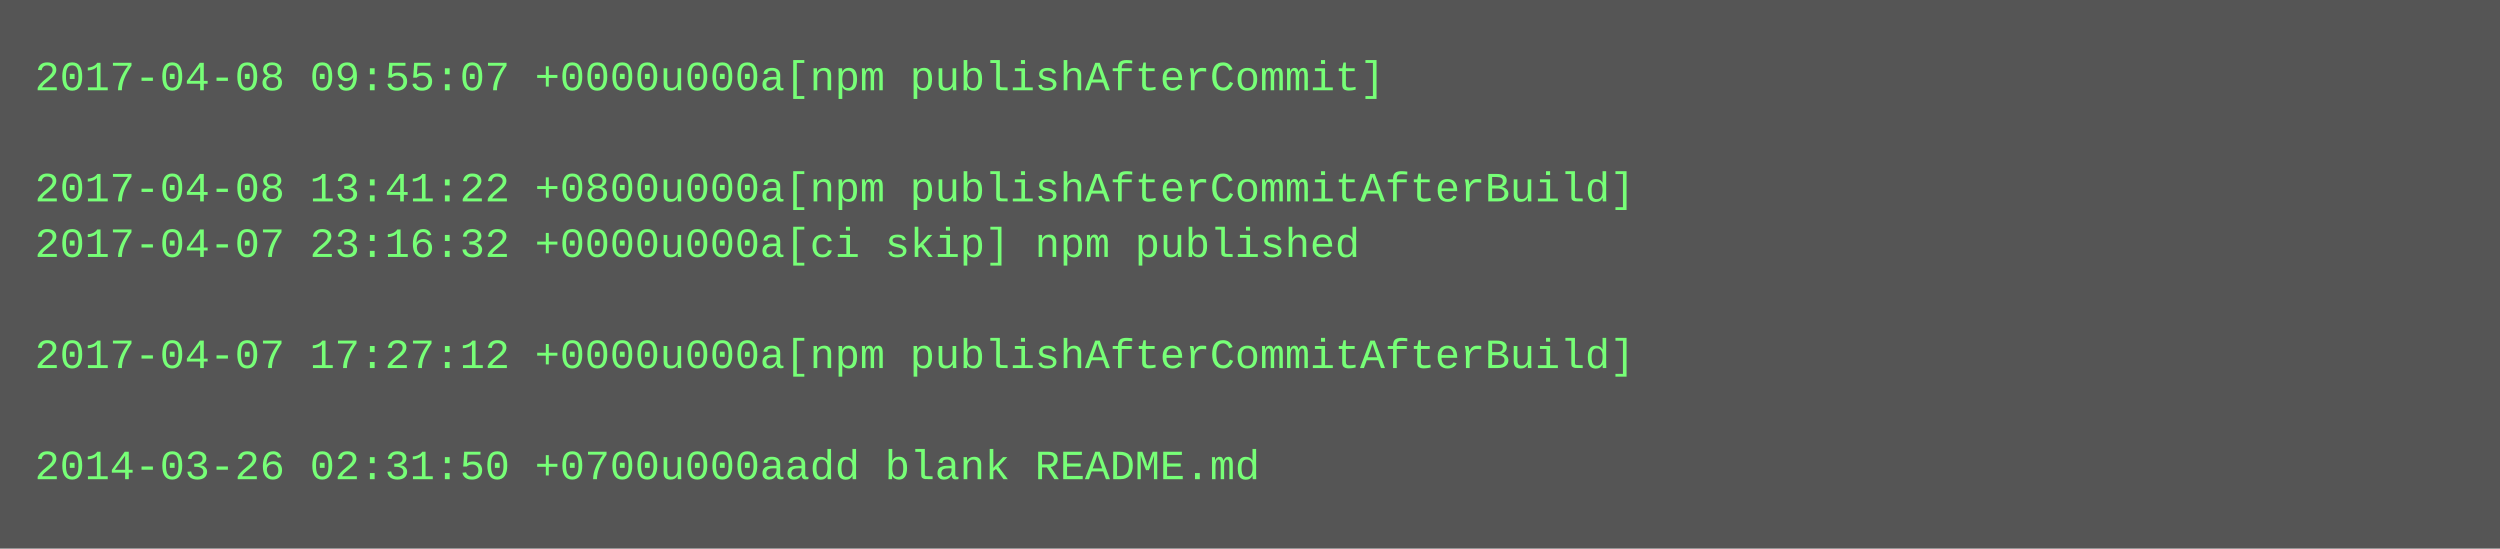
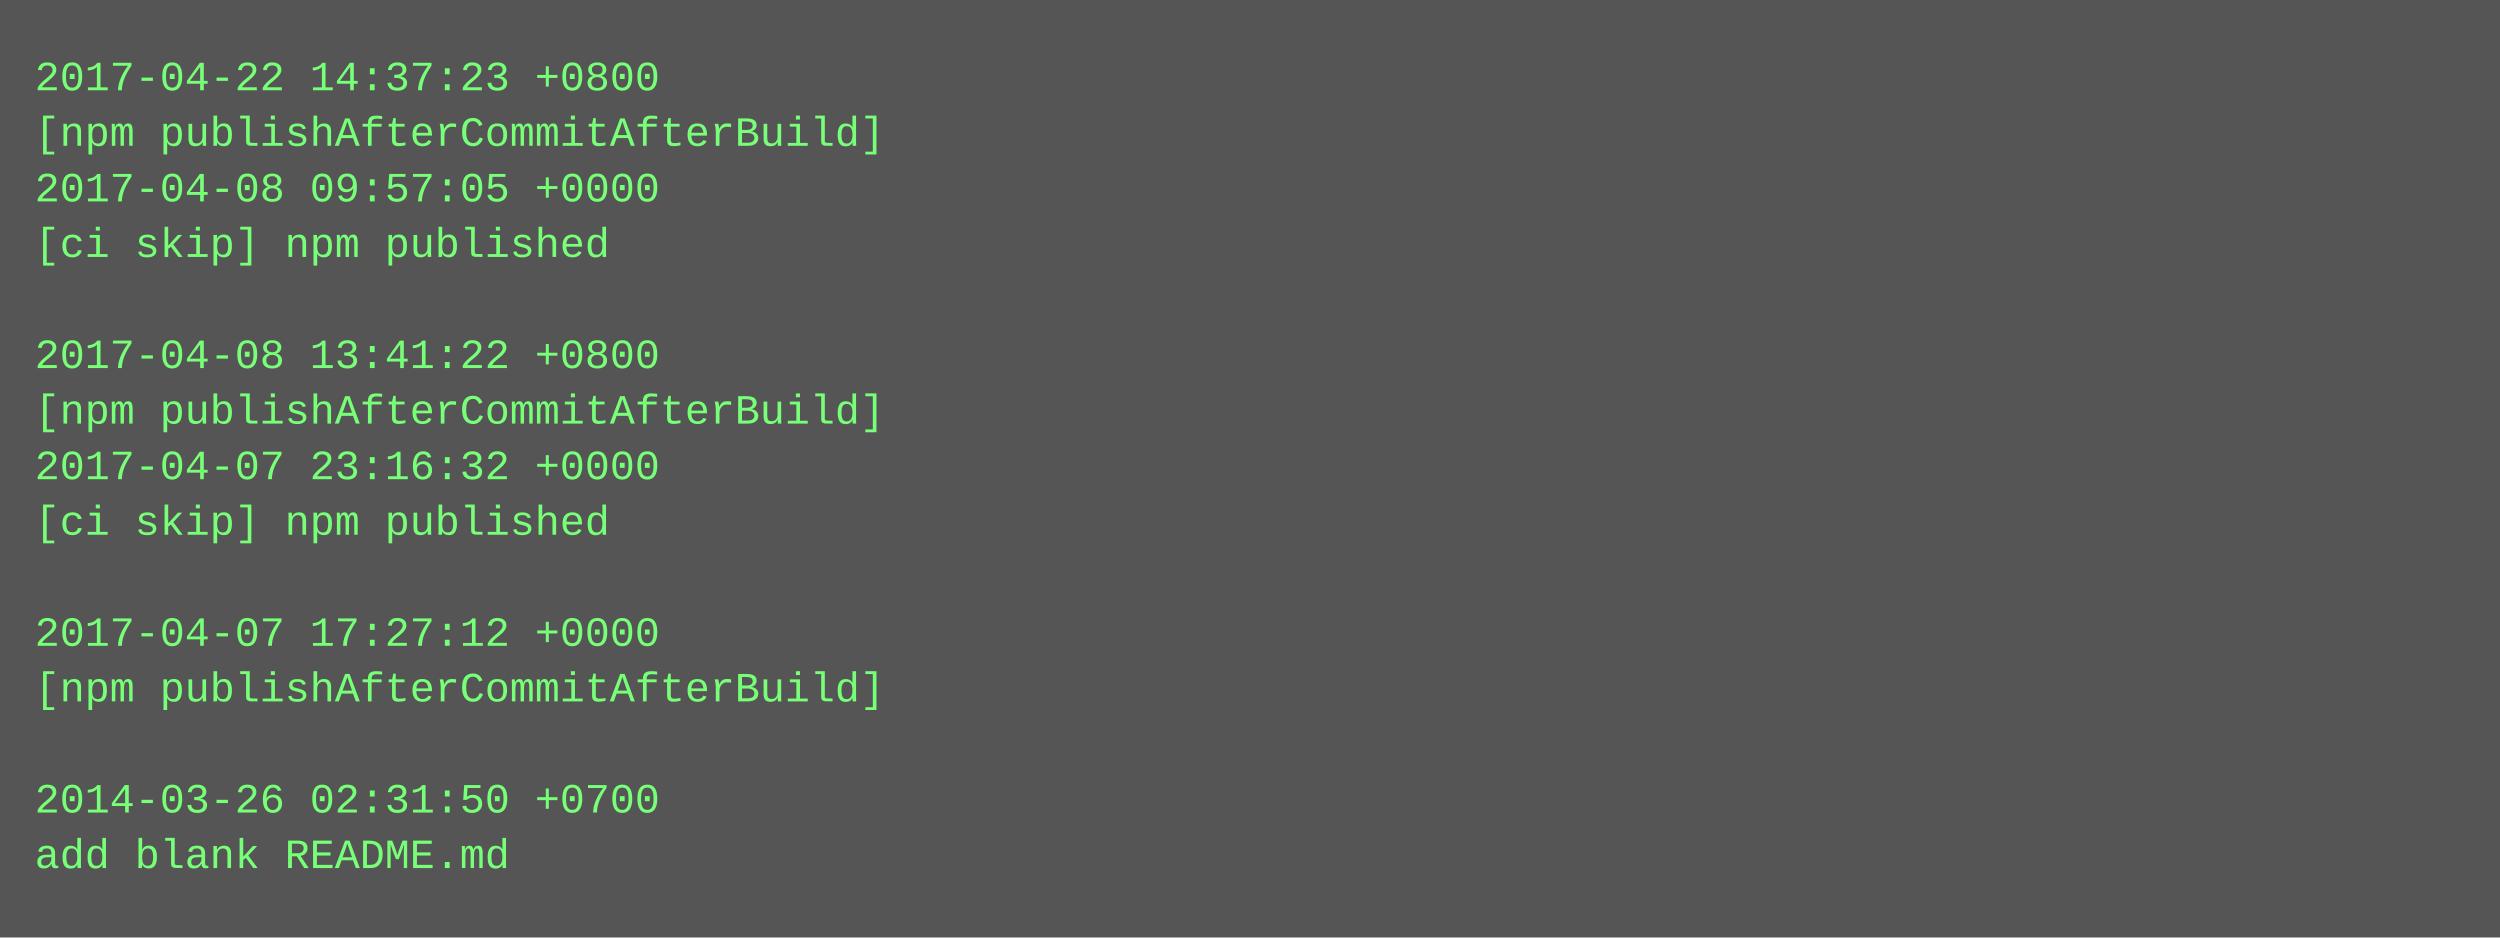
- <svg xmlns="http://www.w3.org/2000/svg" height="158" width="720">
-   <rect height="158" fill="#555" width="720" />
+ <svg xmlns="http://www.w3.org/2000/svg" height="270" width="720">
+   <rect height="270" fill="#555" width="720" />
  <text fill="#7f7" font-family="Courier New" font-size="12" xml:space="preserve">
-     <tspan x="10" y="26">2017-04-08 09:55:07 +0000u000a[npm publishAfterCommit]</tspan>
-     <tspan x="10" y="42" />
-     <tspan x="10" y="58">2017-04-08 13:41:22 +0800u000a[npm publishAfterCommitAfterBuild]</tspan>
-     <tspan x="10" y="74">2017-04-07 23:16:32 +0000u000a[ci skip] npm published</tspan>
+     <tspan x="10" y="26">2017-04-22 14:37:23 +0800</tspan>
+     <tspan x="10" y="42">[npm publishAfterCommitAfterBuild]</tspan>
+     <tspan x="10" y="58">2017-04-08 09:57:05 +0000</tspan>
+     <tspan x="10" y="74">[ci skip] npm published</tspan>
    <tspan x="10" y="90" />
-     <tspan x="10" y="106">2017-04-07 17:27:12 +0000u000a[npm publishAfterCommitAfterBuild]</tspan>
-     <tspan x="10" y="122" />
-     <tspan x="10" y="138">2014-03-26 02:31:50 +0700u000aadd blank README.md</tspan>
+     <tspan x="10" y="106">2017-04-08 13:41:22 +0800</tspan>
+     <tspan x="10" y="122">[npm publishAfterCommitAfterBuild]</tspan>
+     <tspan x="10" y="138">2017-04-07 23:16:32 +0000</tspan>
+     <tspan x="10" y="154">[ci skip] npm published</tspan>
+     <tspan x="10" y="170" />
+     <tspan x="10" y="186">2017-04-07 17:27:12 +0000</tspan>
+     <tspan x="10" y="202">[npm publishAfterCommitAfterBuild]</tspan>
+     <tspan x="10" y="218" />
+     <tspan x="10" y="234">2014-03-26 02:31:50 +0700</tspan>
+     <tspan x="10" y="250">add blank README.md</tspan>
  </text>
</svg>
